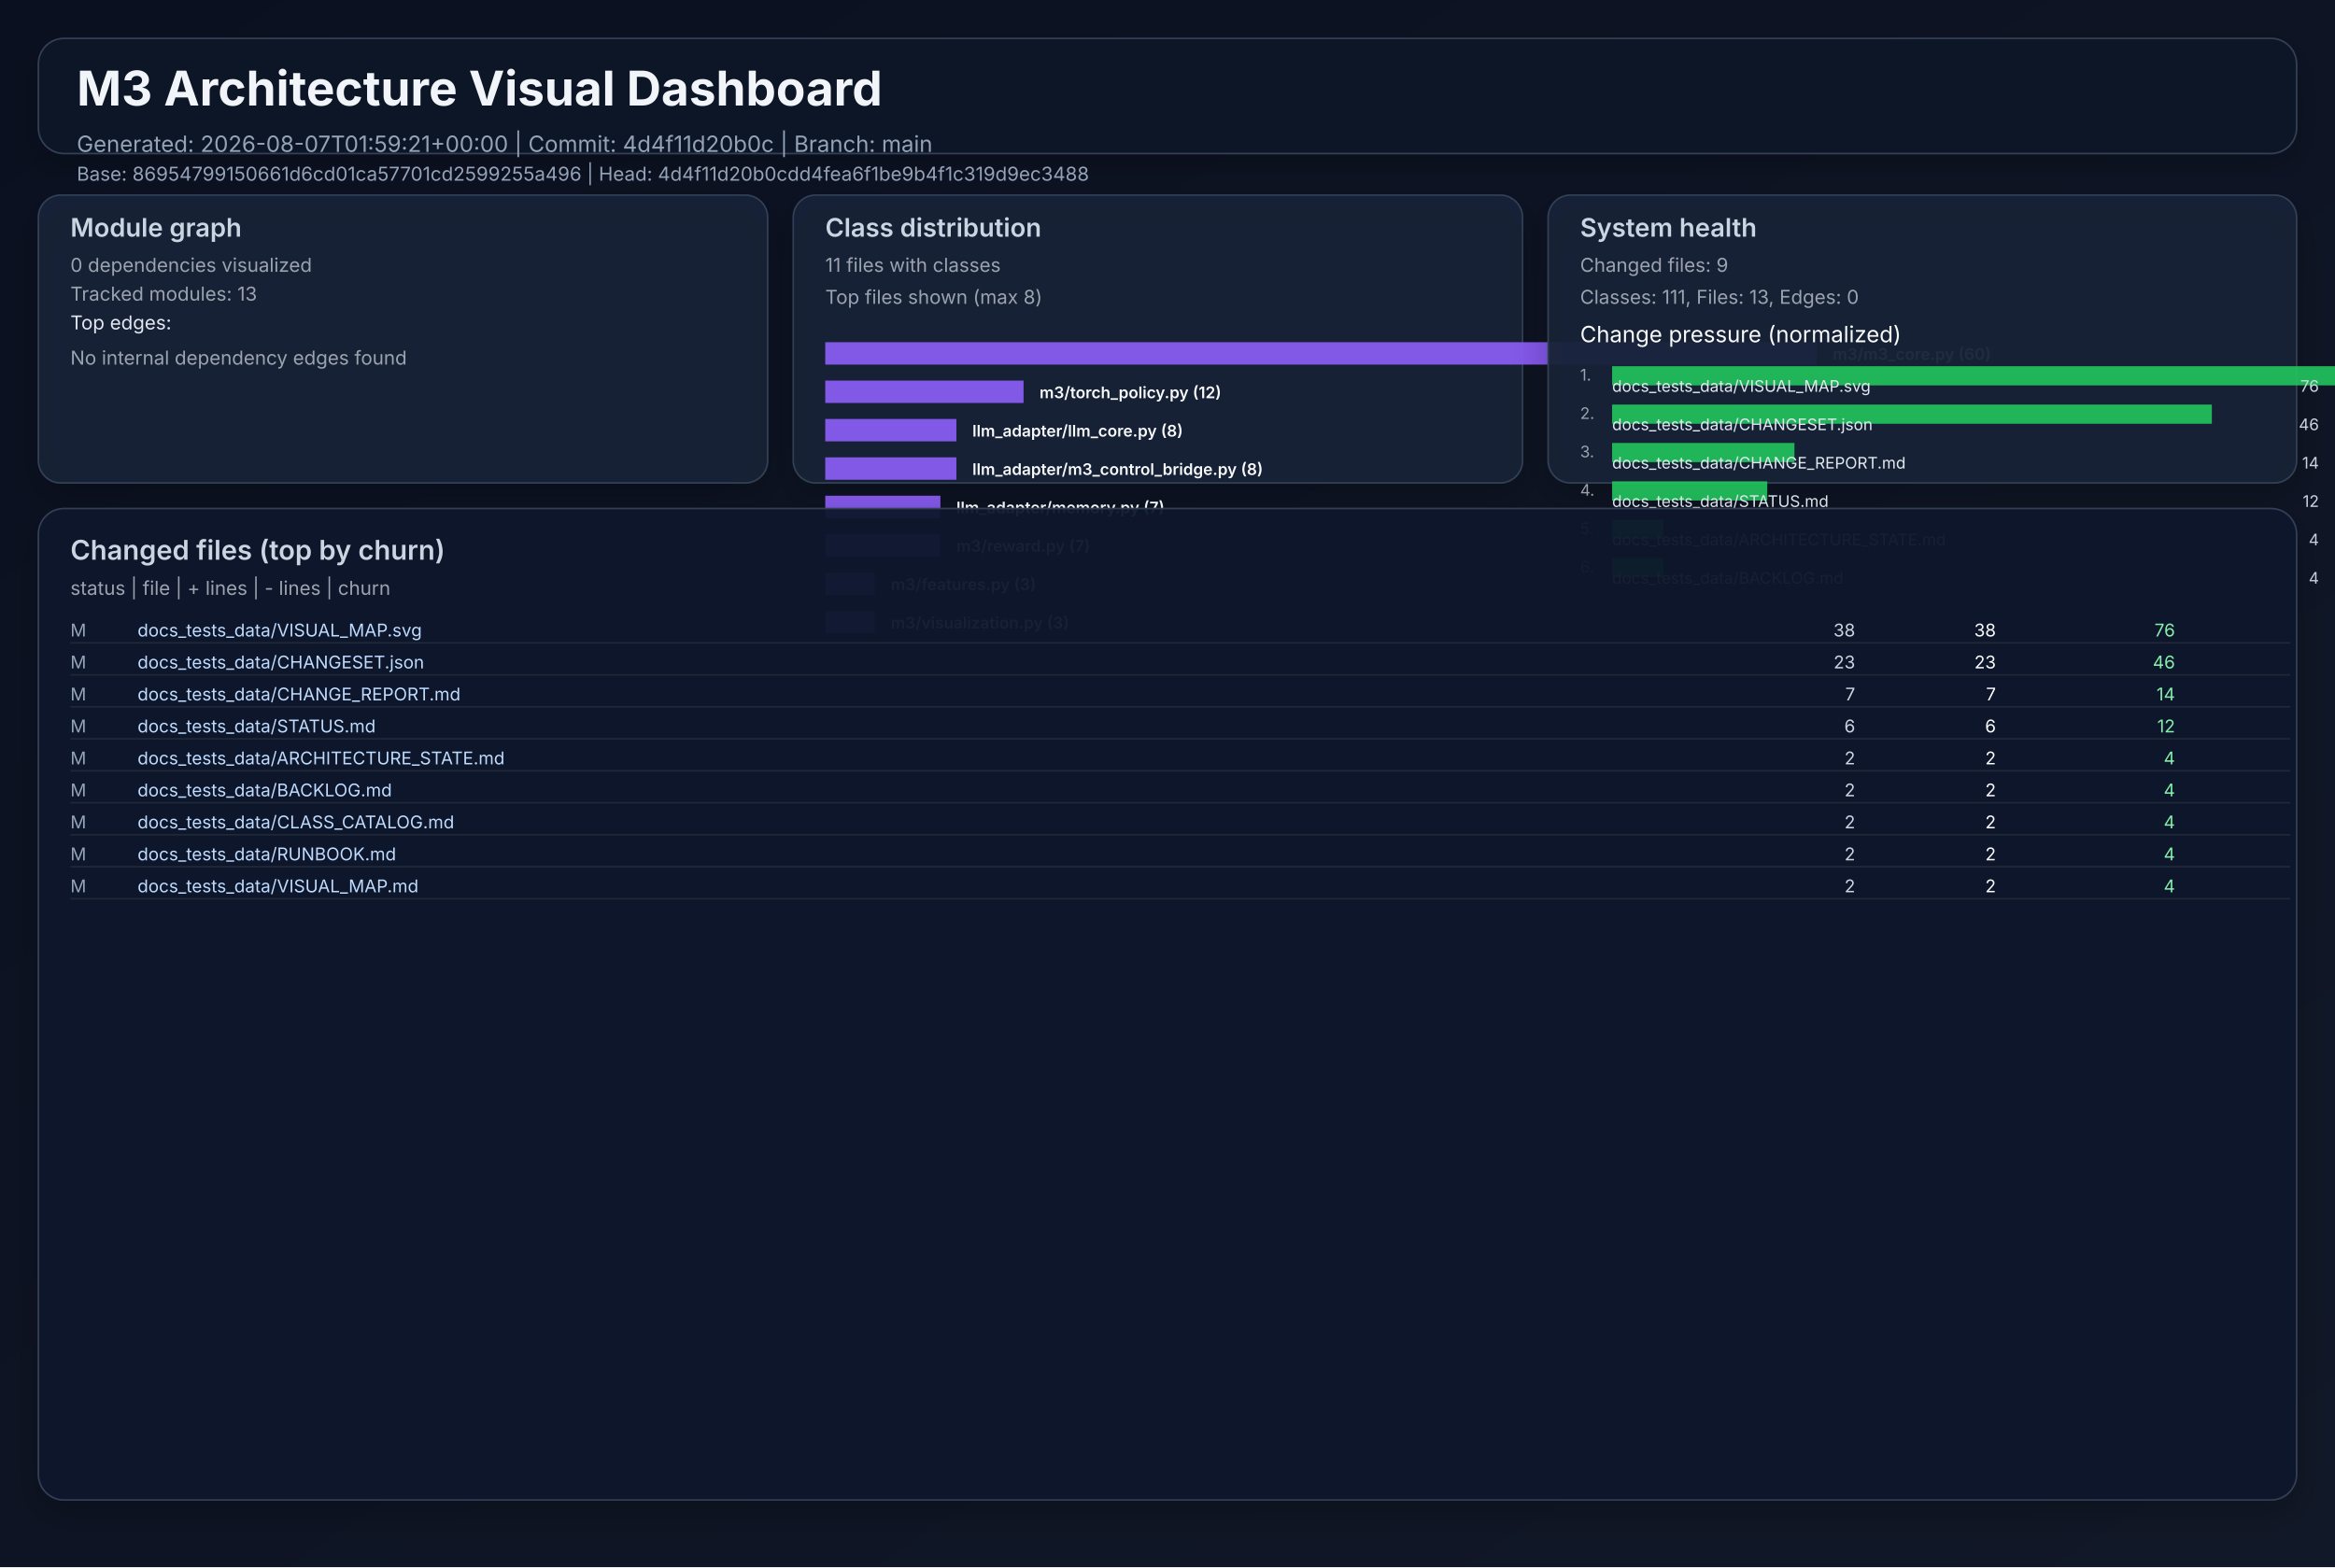
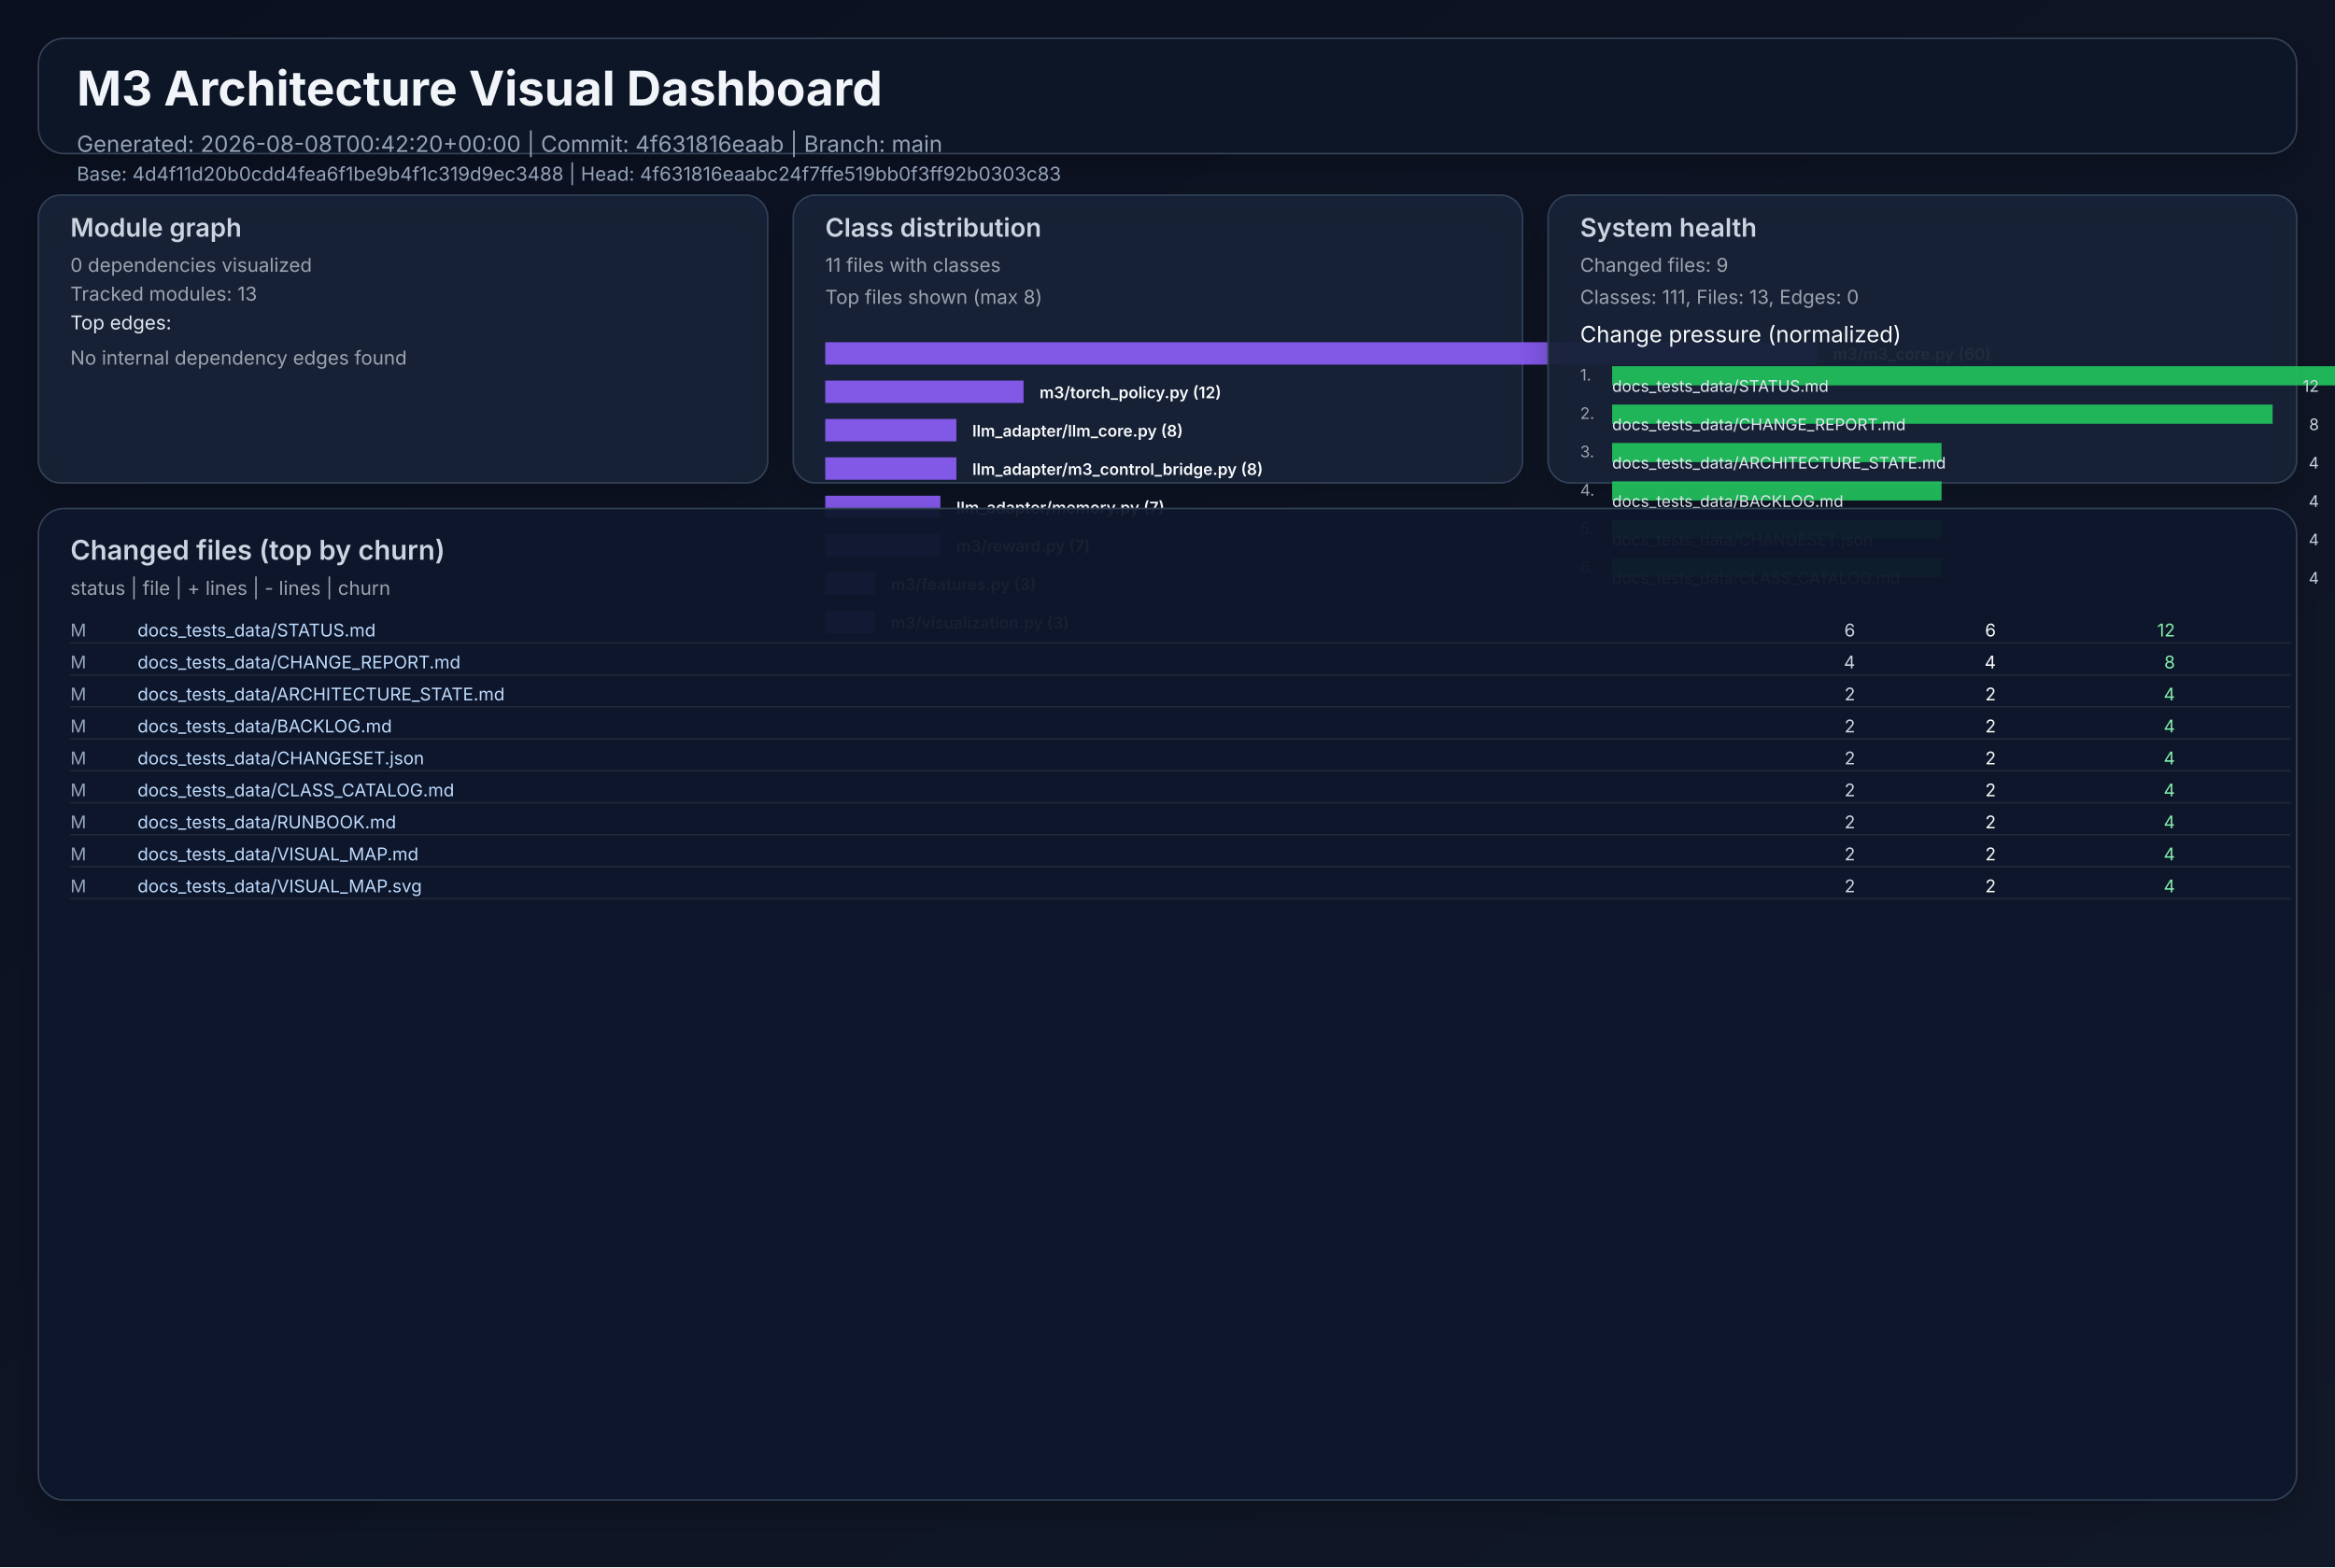
<svg xmlns="http://www.w3.org/2000/svg" width="1460" height="980" viewBox="0 0 1460 980" role="img">
  <defs>
    <linearGradient id="bg" x1="0" y1="0" x2="1" y2="1">
      <stop offset="0%" stop-color="#0b1020" />
      <stop offset="100%" stop-color="#111827" />
    </linearGradient>
    <filter id="cardShadow" x="-20%" y="-20%" width="140%" height="140%">
      <feDropShadow dx="0" dy="8" stdDeviation="10" flood-opacity="0.22" />
    </filter>
  </defs>
  <rect width="1460" height="980" fill="url(#bg)" />
  <g font-family="Inter, Arial, sans-serif">
    <rect x="24" y="24" width="1412" height="72" rx="16" fill="#111827" fill-opacity="0.94" stroke="#334155" stroke-width="1" filter="url(#cardShadow)" />
    <text x="48" y="66" fill="#f1f5f9" font-size="30" font-weight="700">M3 Architecture Visual Dashboard</text>
-     <text x="48" y="95" fill="#94a3b8" font-size="14">Generated: 2026-08-07T01:59:21+00:00  |  Commit: 4d4f11d20b0c  |  Branch: main</text>
-     <text x="48" y="113" fill="#94a3b8" font-size="12">Base: 86954799150661d6cd01ca57701cd2599255a496  |  Head: 4d4f11d20b0cdd4fea6f1be9b4f1c319d9ec3488</text>
+     <text x="48" y="95" fill="#94a3b8" font-size="14">Generated: 2026-08-08T00:42:20+00:00  |  Commit: 4f631816eaab  |  Branch: main</text>
+     <text x="48" y="113" fill="#94a3b8" font-size="12">Base: 4d4f11d20b0cdd4fea6f1be9b4f1c319d9ec3488  |  Head: 4f631816eaabc24f7ffe519bb0f3ff92b0303c83</text>
    <rect x="24" y="122" width="456" height="180" rx="14" fill="#17223a" fill-opacity="0.94" stroke="#334155" filter="url(#cardShadow)" />
    <text x="44" y="148" fill="#cbd5e1" font-size="16" font-weight="600">Module graph</text>
    <text x="44" y="170" fill="#9ca3af" font-size="12">0 dependencies visualized</text>
    <text x="44" y="188" fill="#9ca3af" font-size="12">Tracked modules: 13</text>
    <text x="44" y="206" fill="#e2e8f0" font-size="12">Top edges:</text>
    <text x="44" y="228" fill="#9ca3af" font-size="12">No internal dependency edges found</text>
    <rect x="496" y="122" width="456" height="180" rx="14" fill="#17223a" fill-opacity="0.94" stroke="#334155" filter="url(#cardShadow)" />
    <text x="516" y="148" fill="#cbd5e1" font-size="16" font-weight="600">Class distribution</text>
    <text x="516" y="170" fill="#9ca3af" font-size="12">11 files with classes</text>
    <text x="516" y="190" fill="#9ca3af" font-size="12">Top files shown (max 8)</text>
    <rect x="516" y="214" width="620" height="14" fill="#8b5cf6" opacity="0.92" />
    <text x="1146" y="225" fill="#f8fafc" font-size="10" font-weight="600">m3/m3_core.py (60)</text>
    <rect x="516" y="238" width="124" height="14" fill="#8b5cf6" opacity="0.92" />
    <text x="650" y="249" fill="#f8fafc" font-size="10" font-weight="600">m3/torch_policy.py (12)</text>
    <rect x="516" y="262" width="82" height="14" fill="#8b5cf6" opacity="0.92" />
    <text x="608" y="273" fill="#f8fafc" font-size="10" font-weight="600">llm_adapter/llm_core.py (8)</text>
    <rect x="516" y="286" width="82" height="14" fill="#8b5cf6" opacity="0.92" />
    <text x="608" y="297" fill="#f8fafc" font-size="10" font-weight="600">llm_adapter/m3_control_bridge.py (8)</text>
    <rect x="516" y="310" width="72" height="14" fill="#8b5cf6" opacity="0.92" />
    <text x="598" y="321" fill="#f8fafc" font-size="10" font-weight="600">llm_adapter/memory.py (7)</text>
    <rect x="516" y="334" width="72" height="14" fill="#8b5cf6" opacity="0.92" />
    <text x="598" y="345" fill="#f8fafc" font-size="10" font-weight="600">m3/reward.py (7)</text>
    <rect x="516" y="358" width="31" height="14" fill="#8b5cf6" opacity="0.92" />
    <text x="557" y="369" fill="#f8fafc" font-size="10" font-weight="600">m3/features.py (3)</text>
    <rect x="516" y="382" width="31" height="14" fill="#8b5cf6" opacity="0.92" />
    <text x="557" y="393" fill="#f8fafc" font-size="10" font-weight="600">m3/visualization.py (3)</text>
    <rect x="968" y="122" width="468" height="180" rx="14" fill="#17223a" fill-opacity="0.94" stroke="#334155" filter="url(#cardShadow)" />
    <text x="988" y="148" fill="#cbd5e1" font-size="16" font-weight="600">System health</text>
    <text x="988" y="170" fill="#9ca3af" font-size="12">Changed files: 9</text>
    <text x="988" y="190" fill="#9ca3af" font-size="12">Classes: 111, Files: 13, Edges: 0</text>
    <text x="988" y="214" fill="#f8fafc" font-size="14">Change pressure (normalized)</text>
    <text x="988" y="238" fill="#9ca3af" font-size="10">1.</text>
    <rect x="1008" y="229" width="620" height="12" fill="#22c55e" opacity="0.9" />
-     <text x="1008" y="245" fill="#e2e8f0" font-size="10">docs_tests_data/VISUAL_MAP.svg</text>
-     <text x="1450" y="245" fill="#cbd5e1" font-size="10" text-anchor="end">76</text>
+     <text x="1008" y="245" fill="#e2e8f0" font-size="10">docs_tests_data/STATUS.md</text>
+     <text x="1450" y="245" fill="#cbd5e1" font-size="10" text-anchor="end">12</text>
    <text x="988" y="262" fill="#9ca3af" font-size="10">2.</text>
-     <rect x="1008" y="253" width="375" height="12" fill="#22c55e" opacity="0.9" />
-     <text x="1008" y="269" fill="#e2e8f0" font-size="10">docs_tests_data/CHANGESET.json</text>
-     <text x="1450" y="269" fill="#cbd5e1" font-size="10" text-anchor="end">46</text>
+     <rect x="1008" y="253" width="413" height="12" fill="#22c55e" opacity="0.9" />
+     <text x="1008" y="269" fill="#e2e8f0" font-size="10">docs_tests_data/CHANGE_REPORT.md</text>
+     <text x="1450" y="269" fill="#cbd5e1" font-size="10" text-anchor="end">8</text>
    <text x="988" y="286" fill="#9ca3af" font-size="10">3.</text>
-     <rect x="1008" y="277" width="114" height="12" fill="#22c55e" opacity="0.9" />
-     <text x="1008" y="293" fill="#e2e8f0" font-size="10">docs_tests_data/CHANGE_REPORT.md</text>
-     <text x="1450" y="293" fill="#cbd5e1" font-size="10" text-anchor="end">14</text>
+     <rect x="1008" y="277" width="206" height="12" fill="#22c55e" opacity="0.9" />
+     <text x="1008" y="293" fill="#e2e8f0" font-size="10">docs_tests_data/ARCHITECTURE_STATE.md</text>
+     <text x="1450" y="293" fill="#cbd5e1" font-size="10" text-anchor="end">4</text>
    <text x="988" y="310" fill="#9ca3af" font-size="10">4.</text>
-     <rect x="1008" y="301" width="97" height="12" fill="#22c55e" opacity="0.9" />
-     <text x="1008" y="317" fill="#e2e8f0" font-size="10">docs_tests_data/STATUS.md</text>
-     <text x="1450" y="317" fill="#cbd5e1" font-size="10" text-anchor="end">12</text>
+     <rect x="1008" y="301" width="206" height="12" fill="#22c55e" opacity="0.9" />
+     <text x="1008" y="317" fill="#e2e8f0" font-size="10">docs_tests_data/BACKLOG.md</text>
+     <text x="1450" y="317" fill="#cbd5e1" font-size="10" text-anchor="end">4</text>
    <text x="988" y="334" fill="#9ca3af" font-size="10">5.</text>
-     <rect x="1008" y="325" width="32" height="12" fill="#22c55e" opacity="0.9" />
-     <text x="1008" y="341" fill="#e2e8f0" font-size="10">docs_tests_data/ARCHITECTURE_STATE.md</text>
+     <rect x="1008" y="325" width="206" height="12" fill="#22c55e" opacity="0.9" />
+     <text x="1008" y="341" fill="#e2e8f0" font-size="10">docs_tests_data/CHANGESET.json</text>
    <text x="1450" y="341" fill="#cbd5e1" font-size="10" text-anchor="end">4</text>
    <text x="988" y="358" fill="#9ca3af" font-size="10">6.</text>
-     <rect x="1008" y="349" width="32" height="12" fill="#22c55e" opacity="0.9" />
-     <text x="1008" y="365" fill="#e2e8f0" font-size="10">docs_tests_data/BACKLOG.md</text>
+     <rect x="1008" y="349" width="206" height="12" fill="#22c55e" opacity="0.9" />
+     <text x="1008" y="365" fill="#e2e8f0" font-size="10">docs_tests_data/CLASS_CATALOG.md</text>
    <text x="1450" y="365" fill="#cbd5e1" font-size="10" text-anchor="end">4</text>
    <rect x="24" y="318" width="1412" height="620" rx="16" fill="#0f172a" fill-opacity="0.94" stroke="#334155" filter="url(#cardShadow)" />
    <text x="44" y="350" fill="#cbd5e1" font-size="17" font-weight="600">Changed files (top by churn)</text>
    <text x="44" y="372" fill="#9ca3af" font-size="12">status  |  file  | + lines  | - lines  | churn</text>
    <text x="44" y="398" fill="#94a3b8" font-size="11"> M</text>
-     <text x="86" y="398" fill="#bfdbfe" font-size="11" text-anchor="start">docs_tests_data/VISUAL_MAP.svg</text>
-     <text x="1160" y="398" fill="#cbd5e1" font-size="11" text-anchor="end">   38</text>
-     <text x="1248" y="398" fill="#f9fafb" font-size="11" text-anchor="end">   38</text>
-     <text x="1360" y="398" fill="#86efac" font-size="11" text-anchor="end">    76</text>
+     <text x="86" y="398" fill="#bfdbfe" font-size="11" text-anchor="start">docs_tests_data/STATUS.md</text>
+     <text x="1160" y="398" fill="#cbd5e1" font-size="11" text-anchor="end">    6</text>
+     <text x="1248" y="398" fill="#f9fafb" font-size="11" text-anchor="end">    6</text>
+     <text x="1360" y="398" fill="#86efac" font-size="11" text-anchor="end">    12</text>
    <line x1="44" y1="402" x2="1432" y2="402" stroke="#1f2937" stroke-width="1" />
    <text x="44" y="418" fill="#94a3b8" font-size="11"> M</text>
-     <text x="86" y="418" fill="#bfdbfe" font-size="11" text-anchor="start">docs_tests_data/CHANGESET.json</text>
-     <text x="1160" y="418" fill="#cbd5e1" font-size="11" text-anchor="end">   23</text>
-     <text x="1248" y="418" fill="#f9fafb" font-size="11" text-anchor="end">   23</text>
-     <text x="1360" y="418" fill="#86efac" font-size="11" text-anchor="end">    46</text>
+     <text x="86" y="418" fill="#bfdbfe" font-size="11" text-anchor="start">docs_tests_data/CHANGE_REPORT.md</text>
+     <text x="1160" y="418" fill="#cbd5e1" font-size="11" text-anchor="end">    4</text>
+     <text x="1248" y="418" fill="#f9fafb" font-size="11" text-anchor="end">    4</text>
+     <text x="1360" y="418" fill="#86efac" font-size="11" text-anchor="end">     8</text>
    <line x1="44" y1="422" x2="1432" y2="422" stroke="#1f2937" stroke-width="1" />
    <text x="44" y="438" fill="#94a3b8" font-size="11"> M</text>
-     <text x="86" y="438" fill="#bfdbfe" font-size="11" text-anchor="start">docs_tests_data/CHANGE_REPORT.md</text>
-     <text x="1160" y="438" fill="#cbd5e1" font-size="11" text-anchor="end">    7</text>
-     <text x="1248" y="438" fill="#f9fafb" font-size="11" text-anchor="end">    7</text>
-     <text x="1360" y="438" fill="#86efac" font-size="11" text-anchor="end">    14</text>
+     <text x="86" y="438" fill="#bfdbfe" font-size="11" text-anchor="start">docs_tests_data/ARCHITECTURE_STATE.md</text>
+     <text x="1160" y="438" fill="#cbd5e1" font-size="11" text-anchor="end">    2</text>
+     <text x="1248" y="438" fill="#f9fafb" font-size="11" text-anchor="end">    2</text>
+     <text x="1360" y="438" fill="#86efac" font-size="11" text-anchor="end">     4</text>
    <line x1="44" y1="442" x2="1432" y2="442" stroke="#1f2937" stroke-width="1" />
    <text x="44" y="458" fill="#94a3b8" font-size="11"> M</text>
-     <text x="86" y="458" fill="#bfdbfe" font-size="11" text-anchor="start">docs_tests_data/STATUS.md</text>
-     <text x="1160" y="458" fill="#cbd5e1" font-size="11" text-anchor="end">    6</text>
-     <text x="1248" y="458" fill="#f9fafb" font-size="11" text-anchor="end">    6</text>
-     <text x="1360" y="458" fill="#86efac" font-size="11" text-anchor="end">    12</text>
+     <text x="86" y="458" fill="#bfdbfe" font-size="11" text-anchor="start">docs_tests_data/BACKLOG.md</text>
+     <text x="1160" y="458" fill="#cbd5e1" font-size="11" text-anchor="end">    2</text>
+     <text x="1248" y="458" fill="#f9fafb" font-size="11" text-anchor="end">    2</text>
+     <text x="1360" y="458" fill="#86efac" font-size="11" text-anchor="end">     4</text>
    <line x1="44" y1="462" x2="1432" y2="462" stroke="#1f2937" stroke-width="1" />
    <text x="44" y="478" fill="#94a3b8" font-size="11"> M</text>
-     <text x="86" y="478" fill="#bfdbfe" font-size="11" text-anchor="start">docs_tests_data/ARCHITECTURE_STATE.md</text>
+     <text x="86" y="478" fill="#bfdbfe" font-size="11" text-anchor="start">docs_tests_data/CHANGESET.json</text>
    <text x="1160" y="478" fill="#cbd5e1" font-size="11" text-anchor="end">    2</text>
    <text x="1248" y="478" fill="#f9fafb" font-size="11" text-anchor="end">    2</text>
    <text x="1360" y="478" fill="#86efac" font-size="11" text-anchor="end">     4</text>
    <line x1="44" y1="482" x2="1432" y2="482" stroke="#1f2937" stroke-width="1" />
    <text x="44" y="498" fill="#94a3b8" font-size="11"> M</text>
-     <text x="86" y="498" fill="#bfdbfe" font-size="11" text-anchor="start">docs_tests_data/BACKLOG.md</text>
+     <text x="86" y="498" fill="#bfdbfe" font-size="11" text-anchor="start">docs_tests_data/CLASS_CATALOG.md</text>
    <text x="1160" y="498" fill="#cbd5e1" font-size="11" text-anchor="end">    2</text>
    <text x="1248" y="498" fill="#f9fafb" font-size="11" text-anchor="end">    2</text>
    <text x="1360" y="498" fill="#86efac" font-size="11" text-anchor="end">     4</text>
    <line x1="44" y1="502" x2="1432" y2="502" stroke="#1f2937" stroke-width="1" />
    <text x="44" y="518" fill="#94a3b8" font-size="11"> M</text>
-     <text x="86" y="518" fill="#bfdbfe" font-size="11" text-anchor="start">docs_tests_data/CLASS_CATALOG.md</text>
+     <text x="86" y="518" fill="#bfdbfe" font-size="11" text-anchor="start">docs_tests_data/RUNBOOK.md</text>
    <text x="1160" y="518" fill="#cbd5e1" font-size="11" text-anchor="end">    2</text>
    <text x="1248" y="518" fill="#f9fafb" font-size="11" text-anchor="end">    2</text>
    <text x="1360" y="518" fill="#86efac" font-size="11" text-anchor="end">     4</text>
    <line x1="44" y1="522" x2="1432" y2="522" stroke="#1f2937" stroke-width="1" />
    <text x="44" y="538" fill="#94a3b8" font-size="11"> M</text>
-     <text x="86" y="538" fill="#bfdbfe" font-size="11" text-anchor="start">docs_tests_data/RUNBOOK.md</text>
+     <text x="86" y="538" fill="#bfdbfe" font-size="11" text-anchor="start">docs_tests_data/VISUAL_MAP.md</text>
    <text x="1160" y="538" fill="#cbd5e1" font-size="11" text-anchor="end">    2</text>
    <text x="1248" y="538" fill="#f9fafb" font-size="11" text-anchor="end">    2</text>
    <text x="1360" y="538" fill="#86efac" font-size="11" text-anchor="end">     4</text>
    <line x1="44" y1="542" x2="1432" y2="542" stroke="#1f2937" stroke-width="1" />
    <text x="44" y="558" fill="#94a3b8" font-size="11"> M</text>
-     <text x="86" y="558" fill="#bfdbfe" font-size="11" text-anchor="start">docs_tests_data/VISUAL_MAP.md</text>
+     <text x="86" y="558" fill="#bfdbfe" font-size="11" text-anchor="start">docs_tests_data/VISUAL_MAP.svg</text>
    <text x="1160" y="558" fill="#cbd5e1" font-size="11" text-anchor="end">    2</text>
    <text x="1248" y="558" fill="#f9fafb" font-size="11" text-anchor="end">    2</text>
    <text x="1360" y="558" fill="#86efac" font-size="11" text-anchor="end">     4</text>
    <line x1="44" y1="562" x2="1432" y2="562" stroke="#1f2937" stroke-width="1" />
  </g>
</svg>
